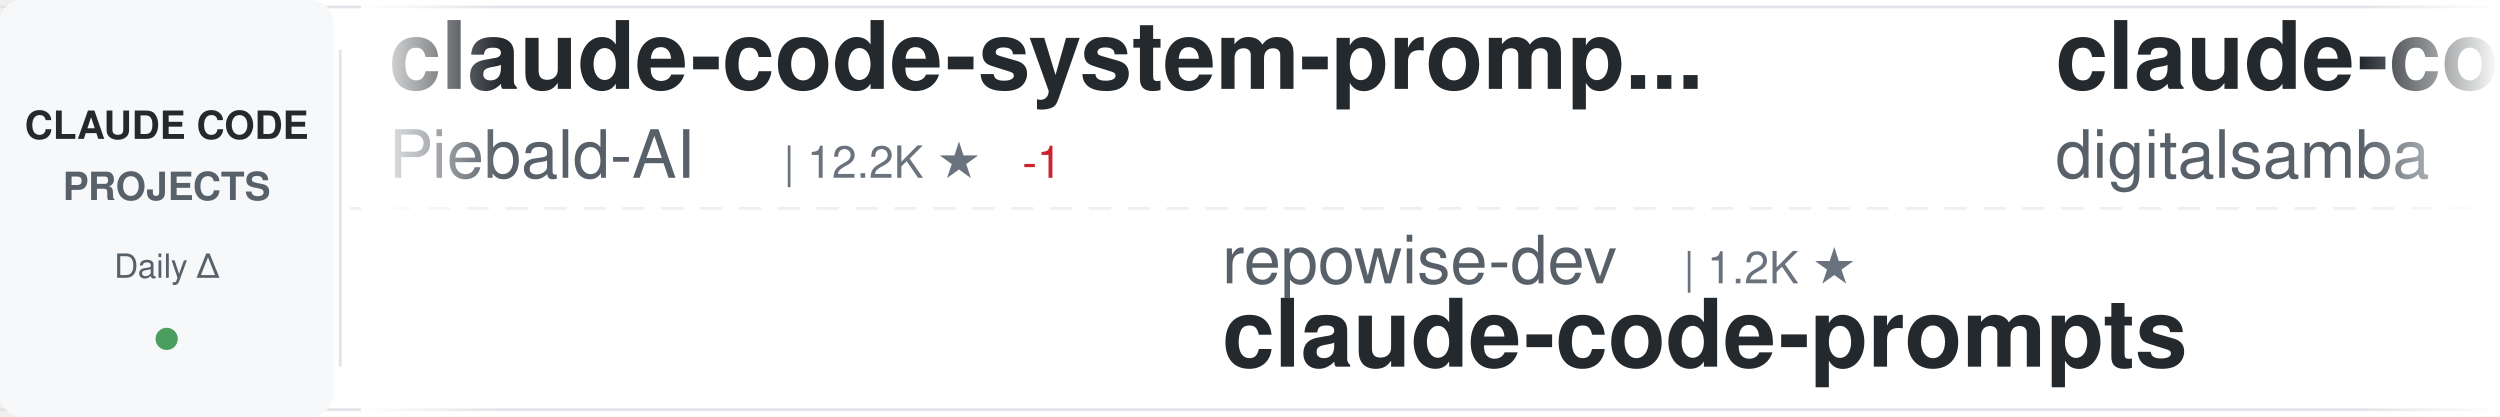
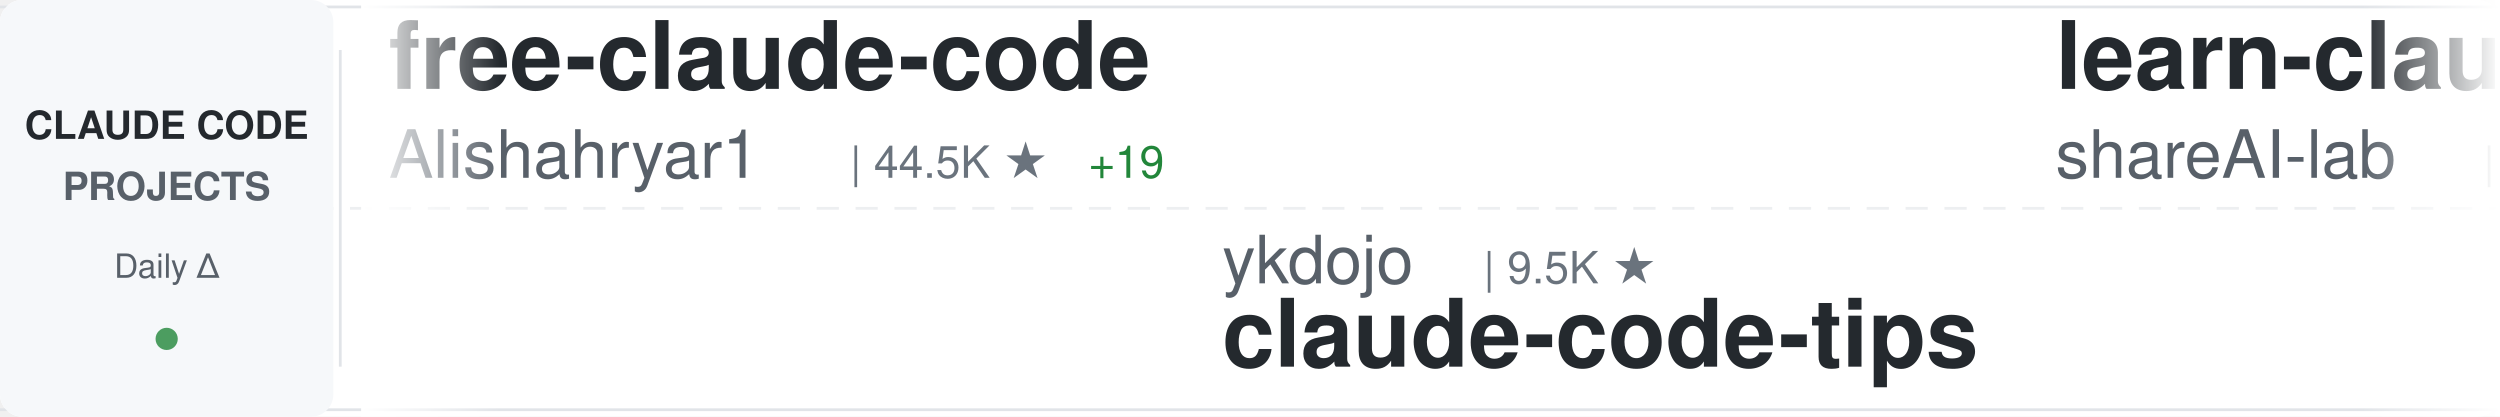
<svg xmlns="http://www.w3.org/2000/svg" width="900" height="150">
  <defs>
    <linearGradient id="awesomeLeftFade" x1="0%" y1="0%" x2="100%" y2="0%">
      <stop offset="0%" style="stop-color:#ffffff;stop-opacity:1" />
      <stop offset="100%" style="stop-color:#ffffff;stop-opacity:0" />
    </linearGradient>
    <linearGradient id="awesomeRightFade" x1="0%" y1="0%" x2="100%" y2="0%">
      <stop offset="0%" style="stop-color:#ffffff;stop-opacity:0" />
      <stop offset="100%" style="stop-color:#ffffff;stop-opacity:1" />
    </linearGradient>
  </defs>
  <rect width="900" height="150" fill="#ffffff" rx="8" />
  <rect x="0" y="2" width="900" height="1" fill="#e1e4e8" />
  <rect x="0" y="147" width="900" height="1" fill="#e1e4e8" />
  <line x1="0" y1="75" x2="900" y2="75" stroke="#e1e4e8" stroke-width="1" stroke-dasharray="8 6" opacity="0.6" />
  <rect x="0" y="0" width="120" height="150" fill="#f6f8fa" rx="8" />
  <text x="60" y="50" font-family="-apple-system, BlinkMacSystemFont, 'Segoe UI', Helvetica, Arial, sans-serif" font-size="14" font-weight="600" fill="#24292e" text-anchor="middle">CLAUDE CODE</text>
  <text x="60" y="72" font-family="-apple-system, BlinkMacSystemFont, 'Segoe UI', Helvetica, Arial, sans-serif" font-size="14" font-weight="600" fill="#586069" text-anchor="middle">PROJECTS</text>
  <text x="60" y="100" font-family="-apple-system, BlinkMacSystemFont, 'Segoe UI', Helvetica, Arial, sans-serif" font-size="12" font-weight="500" fill="#586069" text-anchor="middle">Daily Δ</text>
  <circle cx="60" cy="122" r="4" fill="#22863a" opacity="0.8" />
  <rect x="122" y="18" width="1" height="114" fill="#e1e4e8" />
  <clipPath id="awesomeTickerClip">
    <rect x="130" y="0" width="770" height="150" />
  </clipPath>
  <g clip-path="url(#awesomeTickerClip)">
    <g id="awesomeTickerItems">
      <animateTransform attributeName="transform" attributeType="XML" type="translate" from="0 0" to="-3000 0" dur="54s" repeatCount="indefinite" />
      <g transform="translate(0, 0)">
-         <text x="140" y="32" font-family="-apple-system, BlinkMacSystemFont, 'Segoe UI', Helvetica, Arial, sans-serif" font-size="34" font-weight="600" fill="#24292e">claude-code-system-promp...</text>
-         <text x="140" y="64" font-family="-apple-system, BlinkMacSystemFont, 'Segoe UI', Helvetica, Arial, sans-serif" font-size="24" font-weight="400" fill="#586069">Piebald-AI</text>
-         <text x="282" y="64" font-family="-apple-system, BlinkMacSystemFont, 'Segoe UI', Helvetica, Arial, sans-serif" font-size="16" font-weight="500" fill="#6a737d">| 12.2K ★</text>
-         <text x="368" y="64" font-family="-apple-system, BlinkMacSystemFont, 'Segoe UI', Helvetica, Arial, sans-serif" font-size="16" font-weight="500" fill="#cb2431"> -1</text>
+         <text x="140" y="32" font-family="-apple-system, BlinkMacSystemFont, 'Segoe UI', Helvetica, Arial, sans-serif" font-size="34" font-weight="600" fill="#24292e">free-claude-code</text>
+         <text x="140" y="64" font-family="-apple-system, BlinkMacSystemFont, 'Segoe UI', Helvetica, Arial, sans-serif" font-size="24" font-weight="400" fill="#586069">Alishahryar1</text>
+         <text x="306" y="64" font-family="-apple-system, BlinkMacSystemFont, 'Segoe UI', Helvetica, Arial, sans-serif" font-size="16" font-weight="500" fill="#6a737d">| 44.5K ★</text>
+         <text x="392" y="64" font-family="-apple-system, BlinkMacSystemFont, 'Segoe UI', Helvetica, Arial, sans-serif" font-size="16" font-weight="500" fill="#22863a"> +19</text>
      </g>
      <g transform="translate(300, 0)">
-         <text x="140" y="102" font-family="-apple-system, BlinkMacSystemFont, 'Segoe UI', Helvetica, Arial, sans-serif" font-size="24" font-weight="400" fill="#586069">repowise-dev</text>
-         <text x="306" y="102" font-family="-apple-system, BlinkMacSystemFont, 'Segoe UI', Helvetica, Arial, sans-serif" font-size="16" font-weight="500" fill="#6a737d">| 1.2K ★</text>
-         <text x="140" y="132" font-family="-apple-system, BlinkMacSystemFont, 'Segoe UI', Helvetica, Arial, sans-serif" font-size="34" font-weight="600" fill="#24292e">claude-code-prompts</text>
-       </g>
-       <g transform="translate(600, 0)">
-         <text x="140" y="32" font-family="-apple-system, BlinkMacSystemFont, 'Segoe UI', Helvetica, Arial, sans-serif" font-size="34" font-weight="600" fill="#24292e">claude-code-video-toolki...</text>
-         <text x="140" y="64" font-family="-apple-system, BlinkMacSystemFont, 'Segoe UI', Helvetica, Arial, sans-serif" font-size="24" font-weight="400" fill="#586069">digitalsamba</text>
-         <text x="306" y="64" font-family="-apple-system, BlinkMacSystemFont, 'Segoe UI', Helvetica, Arial, sans-serif" font-size="16" font-weight="500" fill="#6a737d">| 1.9K ★</text>
-       </g>
-       <g transform="translate(900, 0)">
        <text x="140" y="102" font-family="-apple-system, BlinkMacSystemFont, 'Segoe UI', Helvetica, Arial, sans-serif" font-size="24" font-weight="400" fill="#586069">ykdojo</text>
        <text x="234" y="102" font-family="-apple-system, BlinkMacSystemFont, 'Segoe UI', Helvetica, Arial, sans-serif" font-size="16" font-weight="500" fill="#6a737d">| 9.5K ★</text>
        <text x="140" y="132" font-family="-apple-system, BlinkMacSystemFont, 'Segoe UI', Helvetica, Arial, sans-serif" font-size="34" font-weight="600" fill="#24292e">claude-code-tips</text>
      </g>
+       <g transform="translate(600, 0)">
+         <text x="140" y="32" font-family="-apple-system, BlinkMacSystemFont, 'Segoe UI', Helvetica, Arial, sans-serif" font-size="34" font-weight="600" fill="#24292e">learn-claude-code</text>
+         <text x="140" y="64" font-family="-apple-system, BlinkMacSystemFont, 'Segoe UI', Helvetica, Arial, sans-serif" font-size="24" font-weight="400" fill="#586069">shareAI-lab</text>
+         <text x="294" y="64" font-family="-apple-system, BlinkMacSystemFont, 'Segoe UI', Helvetica, Arial, sans-serif" font-size="16" font-weight="500" fill="#6a737d">| 73.3K ★</text>
+         <text x="380" y="64" font-family="-apple-system, BlinkMacSystemFont, 'Segoe UI', Helvetica, Arial, sans-serif" font-size="16" font-weight="500" fill="#22863a"> +2</text>
+       </g>
+       <g transform="translate(900, 0)">
+         <text x="140" y="102" font-family="-apple-system, BlinkMacSystemFont, 'Segoe UI', Helvetica, Arial, sans-serif" font-size="24" font-weight="400" fill="#586069">huangserva</text>
+         <text x="282" y="102" font-family="-apple-system, BlinkMacSystemFont, 'Segoe UI', Helvetica, Arial, sans-serif" font-size="16" font-weight="500" fill="#6a737d">| 622 ★</text>
+         <text x="140" y="132" font-family="-apple-system, BlinkMacSystemFont, 'Segoe UI', Helvetica, Arial, sans-serif" font-size="34" font-weight="600" fill="#24292e">claude-code-cli</text>
+       </g>
      <g transform="translate(1200, 0)">
-         <text x="140" y="32" font-family="-apple-system, BlinkMacSystemFont, 'Segoe UI', Helvetica, Arial, sans-serif" font-size="34" font-weight="600" fill="#24292e">andrej-karpathy-skills</text>
-         <text x="140" y="64" font-family="-apple-system, BlinkMacSystemFont, 'Segoe UI', Helvetica, Arial, sans-serif" font-size="24" font-weight="400" fill="#586069">multica-ai</text>
-         <text x="282" y="64" font-family="-apple-system, BlinkMacSystemFont, 'Segoe UI', Helvetica, Arial, sans-serif" font-size="16" font-weight="500" fill="#6a737d">| 199.9K ★</text>
-         <text x="377" y="64" font-family="-apple-system, BlinkMacSystemFont, 'Segoe UI', Helvetica, Arial, sans-serif" font-size="16" font-weight="500" fill="#22863a"> +41</text>
-       </g>
-       <g transform="translate(1500, 0)">
-         <text x="140" y="102" font-family="-apple-system, BlinkMacSystemFont, 'Segoe UI', Helvetica, Arial, sans-serif" font-size="24" font-weight="400" fill="#586069">frankbria</text>
-         <text x="270" y="102" font-family="-apple-system, BlinkMacSystemFont, 'Segoe UI', Helvetica, Arial, sans-serif" font-size="16" font-weight="500" fill="#6a737d">| 9.6K ★</text>
-         <text x="140" y="132" font-family="-apple-system, BlinkMacSystemFont, 'Segoe UI', Helvetica, Arial, sans-serif" font-size="34" font-weight="600" fill="#24292e">ralph-claude-code</text>
-       </g>
-       <g transform="translate(1800, 0)">
-         <text x="140" y="32" font-family="-apple-system, BlinkMacSystemFont, 'Segoe UI', Helvetica, Arial, sans-serif" font-size="34" font-weight="600" fill="#24292e">awesome-claude-code</text>
-         <text x="140" y="64" font-family="-apple-system, BlinkMacSystemFont, 'Segoe UI', Helvetica, Arial, sans-serif" font-size="24" font-weight="400" fill="#586069">jqueryscript</text>
-         <text x="306" y="64" font-family="-apple-system, BlinkMacSystemFont, 'Segoe UI', Helvetica, Arial, sans-serif" font-size="16" font-weight="500" fill="#6a737d">| 488 ★</text>
-         <text x="374" y="64" font-family="-apple-system, BlinkMacSystemFont, 'Segoe UI', Helvetica, Arial, sans-serif" font-size="16" font-weight="500" fill="#22863a"> +1</text>
-       </g>
-       <g transform="translate(2100, 0)">
-         <text x="140" y="102" font-family="-apple-system, BlinkMacSystemFont, 'Segoe UI', Helvetica, Arial, sans-serif" font-size="24" font-weight="400" fill="#586069">RichardAtCT</text>
-         <text x="294" y="102" font-family="-apple-system, BlinkMacSystemFont, 'Segoe UI', Helvetica, Arial, sans-serif" font-size="16" font-weight="500" fill="#6a737d">| 2.7K ★</text>
-         <text x="140" y="132" font-family="-apple-system, BlinkMacSystemFont, 'Segoe UI', Helvetica, Arial, sans-serif" font-size="34" font-weight="600" fill="#24292e">claude-code-telegram</text>
-       </g>
-       <g transform="translate(2400, 0)">
-         <text x="140" y="32" font-family="-apple-system, BlinkMacSystemFont, 'Segoe UI', Helvetica, Arial, sans-serif" font-size="34" font-weight="600" fill="#24292e">Claude-code</text>
-         <text x="140" y="64" font-family="-apple-system, BlinkMacSystemFont, 'Segoe UI', Helvetica, Arial, sans-serif" font-size="24" font-weight="400" fill="#586069">zstmfhy</text>
-         <text x="246" y="64" font-family="-apple-system, BlinkMacSystemFont, 'Segoe UI', Helvetica, Arial, sans-serif" font-size="16" font-weight="500" fill="#6a737d">| 190 ★</text>
-       </g>
-       <g transform="translate(2700, 0)">
-         <text x="140" y="102" font-family="-apple-system, BlinkMacSystemFont, 'Segoe UI', Helvetica, Arial, sans-serif" font-size="24" font-weight="400" fill="#586069">nicedreamzapp</text>
-         <text x="318" y="102" font-family="-apple-system, BlinkMacSystemFont, 'Segoe UI', Helvetica, Arial, sans-serif" font-size="16" font-weight="500" fill="#6a737d">| 3.1K ★</text>
-         <text x="395" y="102" font-family="-apple-system, BlinkMacSystemFont, 'Segoe UI', Helvetica, Arial, sans-serif" font-size="16" font-weight="500" fill="#22863a"> +5</text>
-         <text x="140" y="132" font-family="-apple-system, BlinkMacSystemFont, 'Segoe UI', Helvetica, Arial, sans-serif" font-size="34" font-weight="600" fill="#24292e">claude-code-local</text>
-       </g>
-       <g transform="translate(3000, 0)">
-         <text x="140" y="32" font-family="-apple-system, BlinkMacSystemFont, 'Segoe UI', Helvetica, Arial, sans-serif" font-size="34" font-weight="600" fill="#24292e">claude-code-system-promp...</text>
-         <text x="140" y="64" font-family="-apple-system, BlinkMacSystemFont, 'Segoe UI', Helvetica, Arial, sans-serif" font-size="24" font-weight="400" fill="#586069">Piebald-AI</text>
-         <text x="282" y="64" font-family="-apple-system, BlinkMacSystemFont, 'Segoe UI', Helvetica, Arial, sans-serif" font-size="16" font-weight="500" fill="#6a737d">| 12.2K ★</text>
-         <text x="368" y="64" font-family="-apple-system, BlinkMacSystemFont, 'Segoe UI', Helvetica, Arial, sans-serif" font-size="16" font-weight="500" fill="#cb2431"> -1</text>
-       </g>
-       <g transform="translate(3300, 0)">
-         <text x="140" y="102" font-family="-apple-system, BlinkMacSystemFont, 'Segoe UI', Helvetica, Arial, sans-serif" font-size="24" font-weight="400" fill="#586069">repowise-dev</text>
-         <text x="306" y="102" font-family="-apple-system, BlinkMacSystemFont, 'Segoe UI', Helvetica, Arial, sans-serif" font-size="16" font-weight="500" fill="#6a737d">| 1.2K ★</text>
-         <text x="140" y="132" font-family="-apple-system, BlinkMacSystemFont, 'Segoe UI', Helvetica, Arial, sans-serif" font-size="34" font-weight="600" fill="#24292e">claude-code-prompts</text>
-       </g>
-       <g transform="translate(3600, 0)">
        <text x="140" y="32" font-family="-apple-system, BlinkMacSystemFont, 'Segoe UI', Helvetica, Arial, sans-serif" font-size="34" font-weight="600" fill="#24292e">claude-code-video-toolki...</text>
        <text x="140" y="64" font-family="-apple-system, BlinkMacSystemFont, 'Segoe UI', Helvetica, Arial, sans-serif" font-size="24" font-weight="400" fill="#586069">digitalsamba</text>
        <text x="306" y="64" font-family="-apple-system, BlinkMacSystemFont, 'Segoe UI', Helvetica, Arial, sans-serif" font-size="16" font-weight="500" fill="#6a737d">| 1.9K ★</text>
+         <text x="383" y="64" font-family="-apple-system, BlinkMacSystemFont, 'Segoe UI', Helvetica, Arial, sans-serif" font-size="16" font-weight="500" fill="#22863a"> +1</text>
      </g>
-       <g transform="translate(3900, 0)">
+       <g transform="translate(1500, 0)">
+         <text x="140" y="102" font-family="-apple-system, BlinkMacSystemFont, 'Segoe UI', Helvetica, Arial, sans-serif" font-size="24" font-weight="400" fill="#586069">multica-ai</text>
+         <text x="282" y="102" font-family="-apple-system, BlinkMacSystemFont, 'Segoe UI', Helvetica, Arial, sans-serif" font-size="16" font-weight="500" fill="#6a737d">| 199.9K ★</text>
+         <text x="377" y="102" font-family="-apple-system, BlinkMacSystemFont, 'Segoe UI', Helvetica, Arial, sans-serif" font-size="16" font-weight="500" fill="#22863a"> +22</text>
+         <text x="140" y="132" font-family="-apple-system, BlinkMacSystemFont, 'Segoe UI', Helvetica, Arial, sans-serif" font-size="34" font-weight="600" fill="#24292e">andrej-karpathy-skills</text>
+       </g>
+       <g transform="translate(1800, 0)">
+         <text x="140" y="32" font-family="-apple-system, BlinkMacSystemFont, 'Segoe UI', Helvetica, Arial, sans-serif" font-size="34" font-weight="600" fill="#24292e">ClaudeCodeAgents</text>
+         <text x="140" y="64" font-family="-apple-system, BlinkMacSystemFont, 'Segoe UI', Helvetica, Arial, sans-serif" font-size="24" font-weight="400" fill="#586069">darcyegb</text>
+         <text x="258" y="64" font-family="-apple-system, BlinkMacSystemFont, 'Segoe UI', Helvetica, Arial, sans-serif" font-size="16" font-weight="500" fill="#6a737d">| 755 ★</text>
+       </g>
+       <g transform="translate(2100, 0)">
+         <text x="140" y="102" font-family="-apple-system, BlinkMacSystemFont, 'Segoe UI', Helvetica, Arial, sans-serif" font-size="24" font-weight="400" fill="#586069">ghuntley</text>
+         <text x="258" y="102" font-family="-apple-system, BlinkMacSystemFont, 'Segoe UI', Helvetica, Arial, sans-serif" font-size="16" font-weight="500" fill="#6a737d">| 987 ★</text>
+         <text x="140" y="132" font-family="-apple-system, BlinkMacSystemFont, 'Segoe UI', Helvetica, Arial, sans-serif" font-size="34" font-weight="600" fill="#24292e">claude-code-source-code-...</text>
+       </g>
+       <g transform="translate(2400, 0)">
+         <text x="140" y="32" font-family="-apple-system, BlinkMacSystemFont, 'Segoe UI', Helvetica, Arial, sans-serif" font-size="34" font-weight="600" fill="#24292e">claude-code-templates</text>
+         <text x="140" y="64" font-family="-apple-system, BlinkMacSystemFont, 'Segoe UI', Helvetica, Arial, sans-serif" font-size="24" font-weight="400" fill="#586069">davila7</text>
+         <text x="246" y="64" font-family="-apple-system, BlinkMacSystemFont, 'Segoe UI', Helvetica, Arial, sans-serif" font-size="16" font-weight="500" fill="#6a737d">| 30.1K ★</text>
+         <text x="332" y="64" font-family="-apple-system, BlinkMacSystemFont, 'Segoe UI', Helvetica, Arial, sans-serif" font-size="16" font-weight="500" fill="#22863a"> +3</text>
+       </g>
+       <g transform="translate(2700, 0)">
+         <text x="140" y="102" font-family="-apple-system, BlinkMacSystemFont, 'Segoe UI', Helvetica, Arial, sans-serif" font-size="24" font-weight="400" fill="#586069">oboard</text>
+         <text x="234" y="102" font-family="-apple-system, BlinkMacSystemFont, 'Segoe UI', Helvetica, Arial, sans-serif" font-size="16" font-weight="500" fill="#6a737d">| 3.3K ★</text>
+         <text x="140" y="132" font-family="-apple-system, BlinkMacSystemFont, 'Segoe UI', Helvetica, Arial, sans-serif" font-size="34" font-weight="600" fill="#24292e">claude-code-rev</text>
+       </g>
+       <g transform="translate(3000, 0)">
+         <text x="140" y="32" font-family="-apple-system, BlinkMacSystemFont, 'Segoe UI', Helvetica, Arial, sans-serif" font-size="34" font-weight="600" fill="#24292e">free-claude-code</text>
+         <text x="140" y="64" font-family="-apple-system, BlinkMacSystemFont, 'Segoe UI', Helvetica, Arial, sans-serif" font-size="24" font-weight="400" fill="#586069">Alishahryar1</text>
+         <text x="306" y="64" font-family="-apple-system, BlinkMacSystemFont, 'Segoe UI', Helvetica, Arial, sans-serif" font-size="16" font-weight="500" fill="#6a737d">| 44.5K ★</text>
+         <text x="392" y="64" font-family="-apple-system, BlinkMacSystemFont, 'Segoe UI', Helvetica, Arial, sans-serif" font-size="16" font-weight="500" fill="#22863a"> +19</text>
+       </g>
+       <g transform="translate(3300, 0)">
        <text x="140" y="102" font-family="-apple-system, BlinkMacSystemFont, 'Segoe UI', Helvetica, Arial, sans-serif" font-size="24" font-weight="400" fill="#586069">ykdojo</text>
        <text x="234" y="102" font-family="-apple-system, BlinkMacSystemFont, 'Segoe UI', Helvetica, Arial, sans-serif" font-size="16" font-weight="500" fill="#6a737d">| 9.5K ★</text>
        <text x="140" y="132" font-family="-apple-system, BlinkMacSystemFont, 'Segoe UI', Helvetica, Arial, sans-serif" font-size="34" font-weight="600" fill="#24292e">claude-code-tips</text>
+       </g>
+       <g transform="translate(3600, 0)">
+         <text x="140" y="32" font-family="-apple-system, BlinkMacSystemFont, 'Segoe UI', Helvetica, Arial, sans-serif" font-size="34" font-weight="600" fill="#24292e">learn-claude-code</text>
+         <text x="140" y="64" font-family="-apple-system, BlinkMacSystemFont, 'Segoe UI', Helvetica, Arial, sans-serif" font-size="24" font-weight="400" fill="#586069">shareAI-lab</text>
+         <text x="294" y="64" font-family="-apple-system, BlinkMacSystemFont, 'Segoe UI', Helvetica, Arial, sans-serif" font-size="16" font-weight="500" fill="#6a737d">| 73.3K ★</text>
+         <text x="380" y="64" font-family="-apple-system, BlinkMacSystemFont, 'Segoe UI', Helvetica, Arial, sans-serif" font-size="16" font-weight="500" fill="#22863a"> +2</text>
+       </g>
+       <g transform="translate(3900, 0)">
+         <text x="140" y="102" font-family="-apple-system, BlinkMacSystemFont, 'Segoe UI', Helvetica, Arial, sans-serif" font-size="24" font-weight="400" fill="#586069">huangserva</text>
+         <text x="282" y="102" font-family="-apple-system, BlinkMacSystemFont, 'Segoe UI', Helvetica, Arial, sans-serif" font-size="16" font-weight="500" fill="#6a737d">| 622 ★</text>
+         <text x="140" y="132" font-family="-apple-system, BlinkMacSystemFont, 'Segoe UI', Helvetica, Arial, sans-serif" font-size="34" font-weight="600" fill="#24292e">claude-code-cli</text>
      </g>
    </g>
  </g>
  <rect x="130" y="0" width="50" height="150" fill="url(#awesomeLeftFade)" />
  <rect x="850" y="0" width="50" height="150" fill="url(#awesomeRightFade)" />
</svg>
